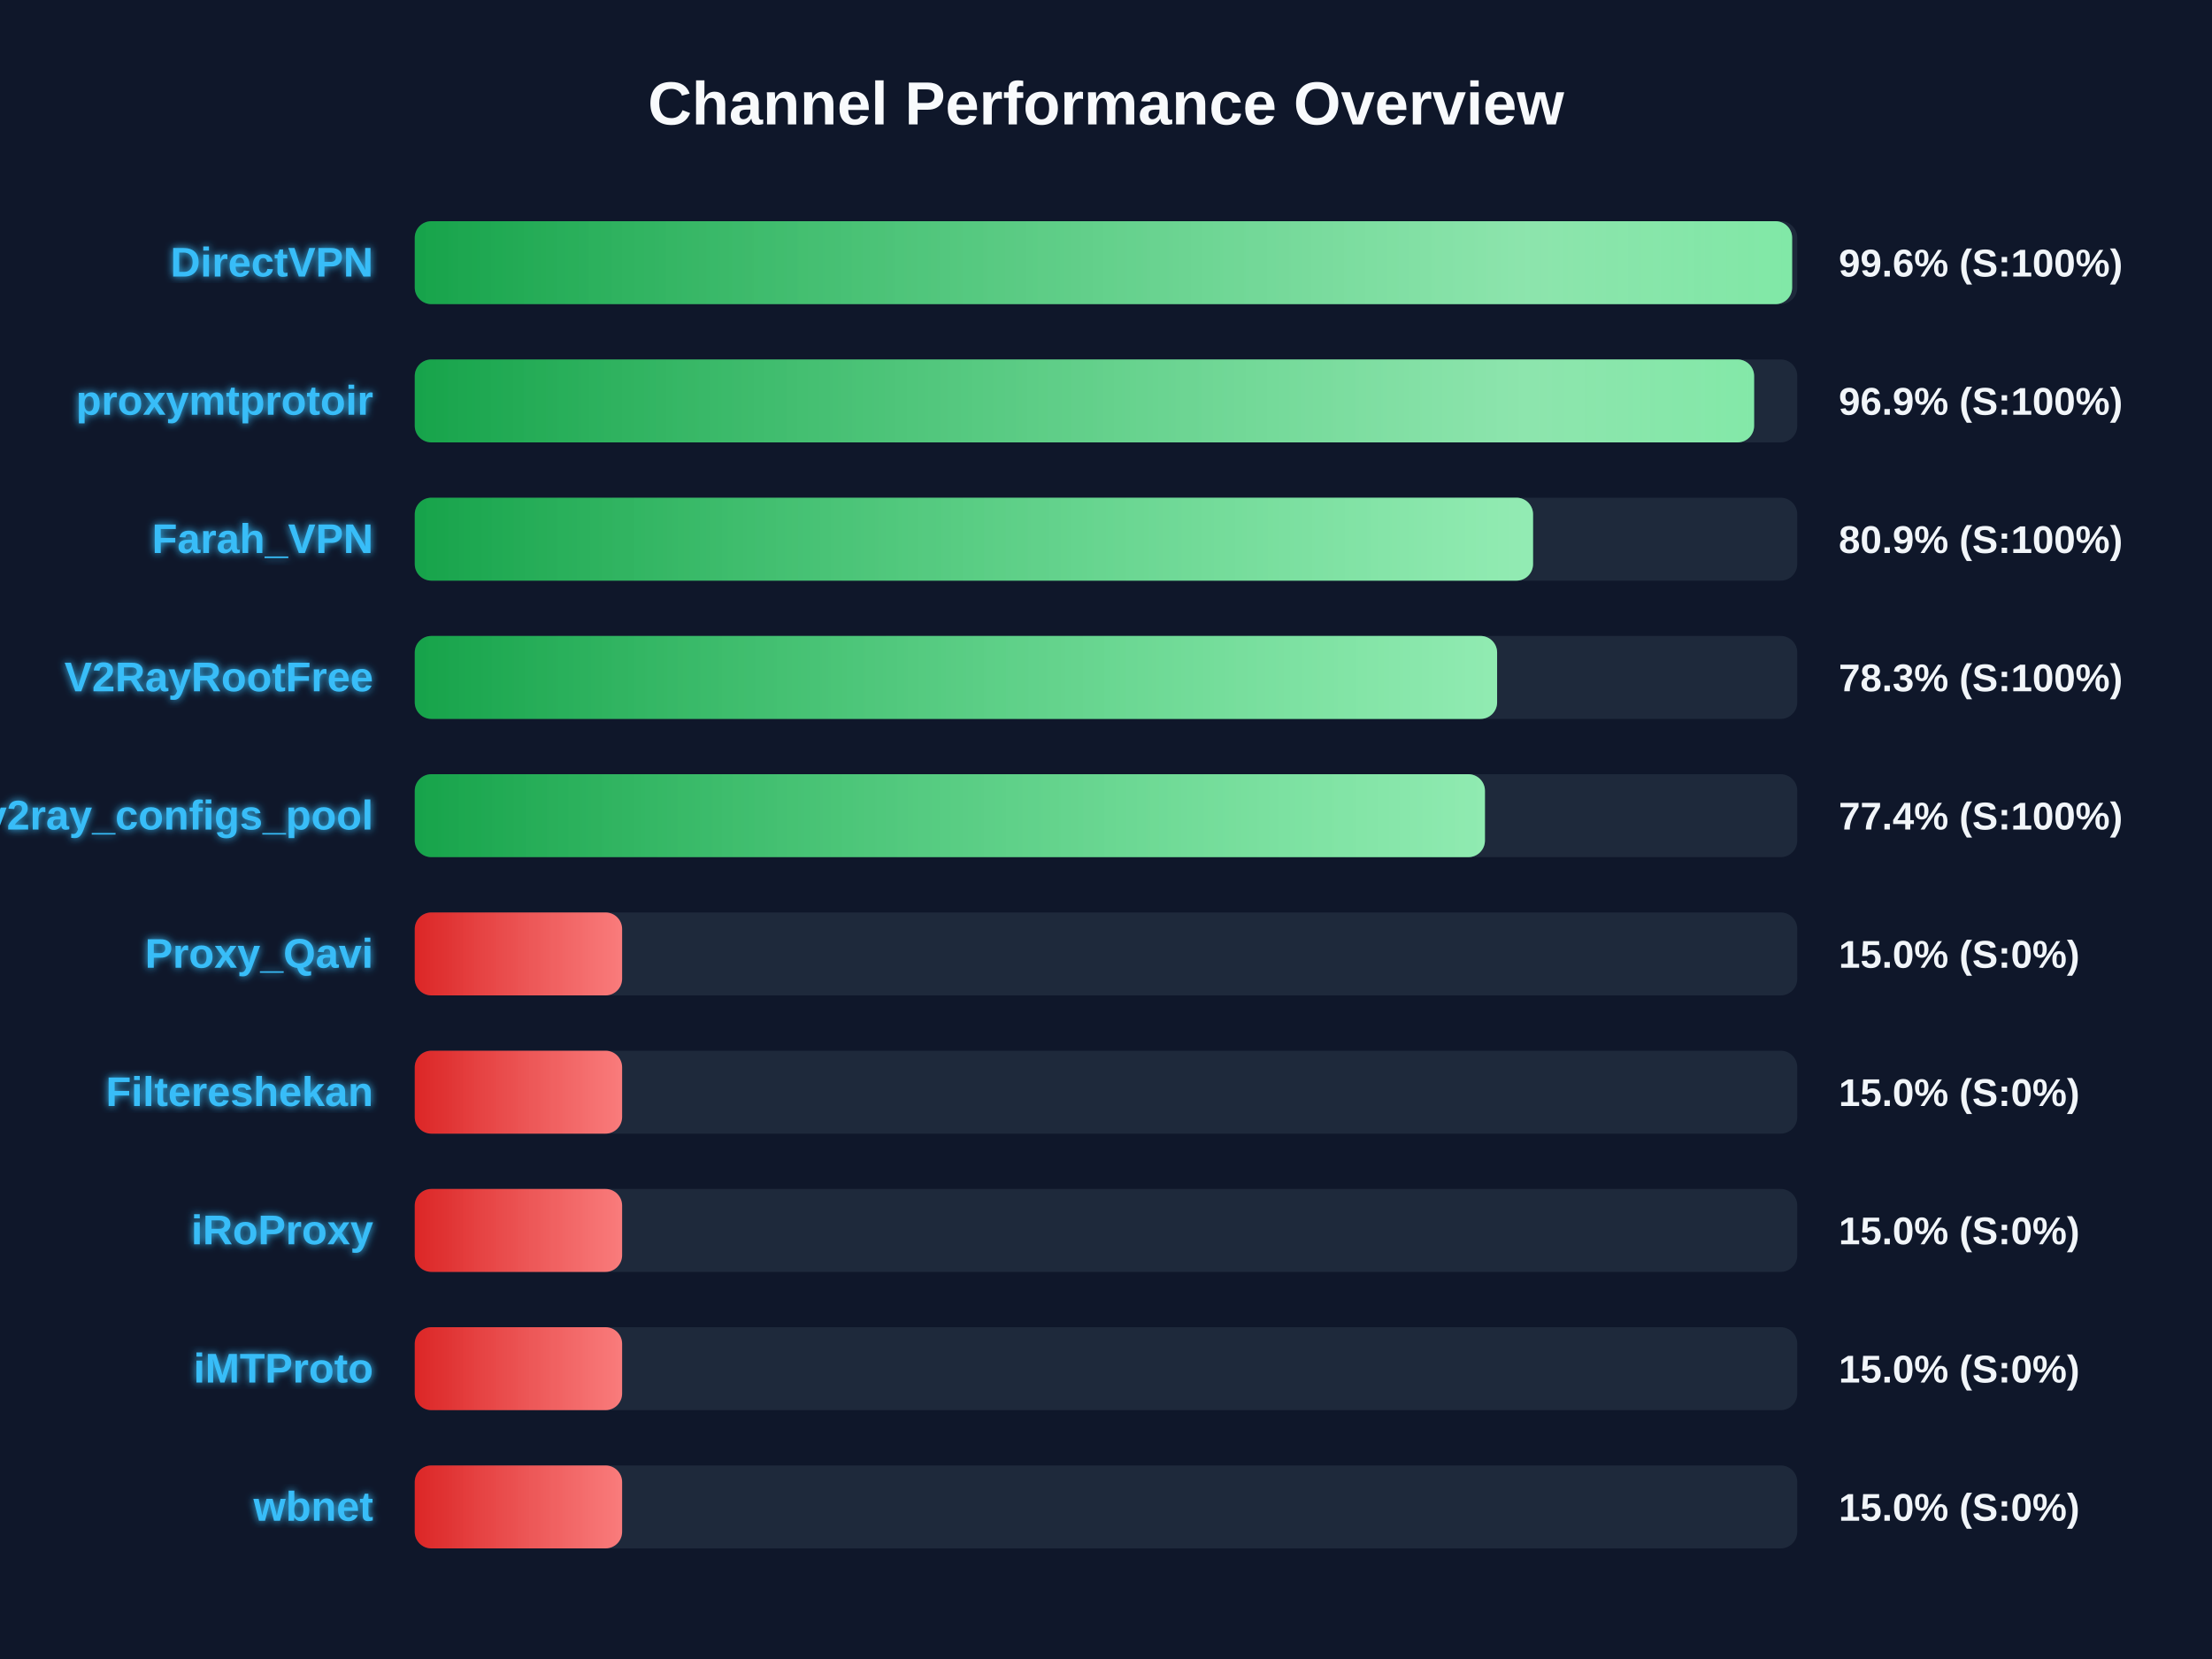
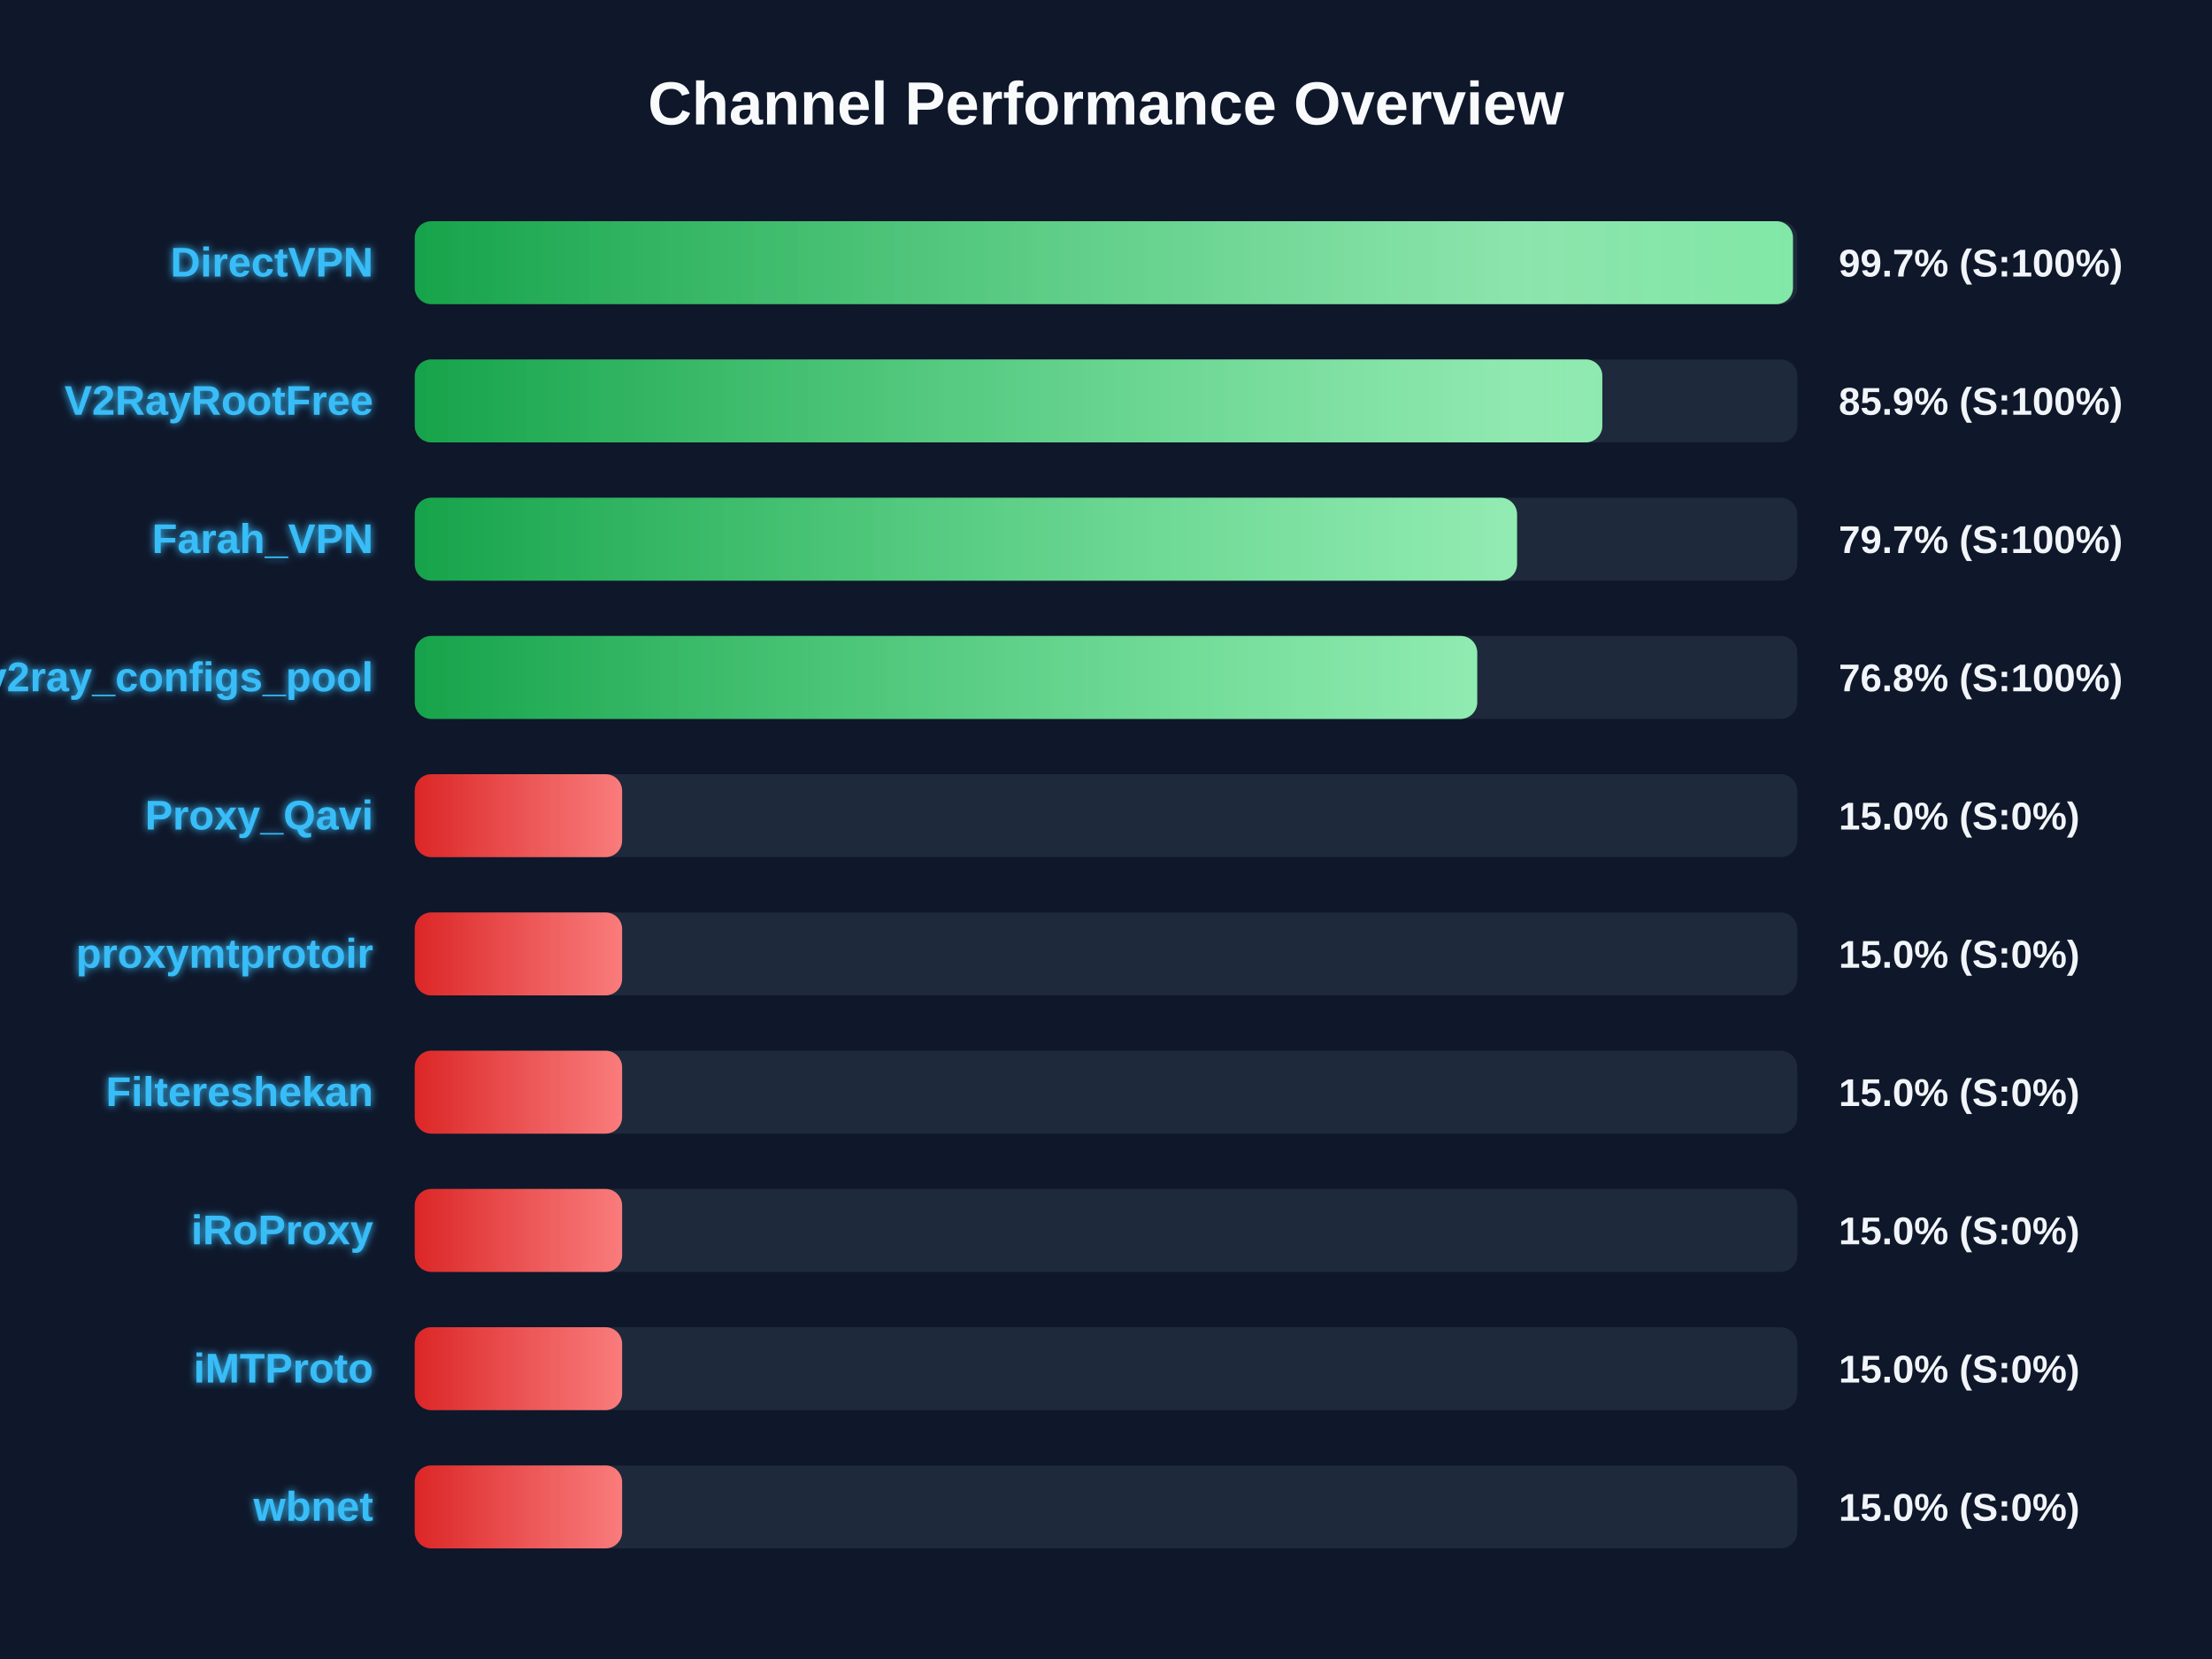
<svg xmlns="http://www.w3.org/2000/svg" width="800" height="600" version="1.1">
  <defs>
    <linearGradient id="grad-green" x1="0%" y1="0%" x2="100%" y2="0%">
      <stop offset="0%" stop-color="#16a34a" />
      <stop offset="100%" stop-color="#4ade80" />
    </linearGradient>
    <linearGradient id="grad-yellow" x1="0%" y1="0%" x2="100%" y2="0%">
      <stop offset="0%" stop-color="#ca8a04" />
      <stop offset="100%" stop-color="#fde047" />
    </linearGradient>
    <linearGradient id="grad-red" x1="0%" y1="0%" x2="100%" y2="0%">
      <stop offset="0%" stop-color="#dc2626" />
      <stop offset="100%" stop-color="#f87171" />
    </linearGradient>
    <linearGradient id="shimmer" x1="0%" y1="0%" x2="100%" y2="0%">
      <stop offset="0%" stop-color="rgba(255,255,255,0)" />
      <stop offset="50%" stop-color="rgba(255,255,255,0.4)" />
      <stop offset="100%" stop-color="rgba(255,255,255,0)" />
    </linearGradient>
    <filter id="glow" x="-20%" y="-20%" width="140%" height="140%">
      <feGaussianBlur stdDeviation="1.5" result="blur" />
      <feComposite in="SourceGraphic" in2="blur" operator="over" />
    </filter>
  </defs>
  <style>
        .bg-rect { fill: #0f172a; }
        .title { font: bold 22px 'Segoe UI', Arial, sans-serif; fill: #f8fafc; }
        .row { font: bold 15px 'Segoe UI', Arial, sans-serif; fill: #38bdf8; filter: url(#glow); }
        .score { font: bold 14px 'Segoe UI', Arial, sans-serif; fill: #f1f5f9; }
        @keyframes shimmer-anim {
            0% { transform: translateX(-100%); }
            100% { transform: translateX(200%); }
        }
        .shimmer-rect {
            animation: shimmer-anim 2.5s infinite linear;
        }
    </style>
  <rect width="100%" height="100%" class="bg-rect" />
  <text x="400" y="45" text-anchor="middle" class="title">Channel Performance Overview</text>
  <rect x="150" y="80" width="500" height="30" fill="#1e293b" rx="6" />
  <clipPath id="clip-0">
-     <rect x="150" y="80" width="498.15" height="30" rx="6" />
+     <rect x="150" y="80" width="498.45" height="30" rx="6" />
  </clipPath>
-   <rect x="150" y="80" width="498.15" height="30" fill="url(#grad-green)" rx="6" />
+   <rect x="150" y="80" width="498.45" height="30" fill="url(#grad-green)" rx="6" />
  <g clip-path="url(#clip-0)">
    <rect x="150" y="80" width="100%" height="30" fill="url(#shimmer)" class="shimmer-rect" />
  </g>
  <text x="135" y="100" text-anchor="end" class="row">DirectVPN</text>
-   <text x="665" y="100" text-anchor="start" class="score">99.6% (S:100%)</text>
+   <text x="665" y="100" text-anchor="start" class="score">99.7% (S:100%)</text>
  <rect x="150" y="130" width="500" height="30" fill="#1e293b" rx="6" />
  <clipPath id="clip-1">
-     <rect x="150" y="130" width="484.4" height="30" rx="6" />
+     <rect x="150" y="130" width="429.5" height="30" rx="6" />
  </clipPath>
-   <rect x="150" y="130" width="484.4" height="30" fill="url(#grad-green)" rx="6" />
+   <rect x="150" y="130" width="429.5" height="30" fill="url(#grad-green)" rx="6" />
  <g clip-path="url(#clip-1)">
    <rect x="150" y="130" width="100%" height="30" fill="url(#shimmer)" class="shimmer-rect" />
  </g>
-   <text x="135" y="150" text-anchor="end" class="row">proxymtprotoir</text>
-   <text x="665" y="150" text-anchor="start" class="score">96.9% (S:100%)</text>
+   <text x="135" y="150" text-anchor="end" class="row">V2RayRootFree</text>
+   <text x="665" y="150" text-anchor="start" class="score">85.9% (S:100%)</text>
  <rect x="150" y="180" width="500" height="30" fill="#1e293b" rx="6" />
  <clipPath id="clip-2">
-     <rect x="150" y="180" width="404.45" height="30" rx="6" />
+     <rect x="150" y="180" width="398.65" height="30" rx="6" />
  </clipPath>
-   <rect x="150" y="180" width="404.45" height="30" fill="url(#grad-green)" rx="6" />
+   <rect x="150" y="180" width="398.65" height="30" fill="url(#grad-green)" rx="6" />
  <g clip-path="url(#clip-2)">
    <rect x="150" y="180" width="100%" height="30" fill="url(#shimmer)" class="shimmer-rect" />
  </g>
  <text x="135" y="200" text-anchor="end" class="row">Farah_VPN</text>
-   <text x="665" y="200" text-anchor="start" class="score">80.9% (S:100%)</text>
+   <text x="665" y="200" text-anchor="start" class="score">79.7% (S:100%)</text>
  <rect x="150" y="230" width="500" height="30" fill="#1e293b" rx="6" />
  <clipPath id="clip-3">
-     <rect x="150" y="230" width="391.45" height="30" rx="6" />
+     <rect x="150" y="230" width="384.25" height="30" rx="6" />
  </clipPath>
-   <rect x="150" y="230" width="391.45" height="30" fill="url(#grad-green)" rx="6" />
+   <rect x="150" y="230" width="384.25" height="30" fill="url(#grad-green)" rx="6" />
  <g clip-path="url(#clip-3)">
    <rect x="150" y="230" width="100%" height="30" fill="url(#shimmer)" class="shimmer-rect" />
  </g>
-   <text x="135" y="250" text-anchor="end" class="row">V2RayRootFree</text>
-   <text x="665" y="250" text-anchor="start" class="score">78.3% (S:100%)</text>
+   <text x="135" y="250" text-anchor="end" class="row">v2ray_configs_pool</text>
+   <text x="665" y="250" text-anchor="start" class="score">76.8% (S:100%)</text>
  <rect x="150" y="280" width="500" height="30" fill="#1e293b" rx="6" />
  <clipPath id="clip-4">
-     <rect x="150" y="280" width="387.05" height="30" rx="6" />
+     <rect x="150" y="280" width="75.0" height="30" rx="6" />
  </clipPath>
-   <rect x="150" y="280" width="387.05" height="30" fill="url(#grad-green)" rx="6" />
+   <rect x="150" y="280" width="75.0" height="30" fill="url(#grad-red)" rx="6" />
  <g clip-path="url(#clip-4)">
    <rect x="150" y="280" width="100%" height="30" fill="url(#shimmer)" class="shimmer-rect" />
  </g>
-   <text x="135" y="300" text-anchor="end" class="row">v2ray_configs_pool</text>
-   <text x="665" y="300" text-anchor="start" class="score">77.4% (S:100%)</text>
+   <text x="135" y="300" text-anchor="end" class="row">Proxy_Qavi</text>
+   <text x="665" y="300" text-anchor="start" class="score">15.0% (S:0%)</text>
  <rect x="150" y="330" width="500" height="30" fill="#1e293b" rx="6" />
  <clipPath id="clip-5">
    <rect x="150" y="330" width="75.0" height="30" rx="6" />
  </clipPath>
  <rect x="150" y="330" width="75.0" height="30" fill="url(#grad-red)" rx="6" />
  <g clip-path="url(#clip-5)">
    <rect x="150" y="330" width="100%" height="30" fill="url(#shimmer)" class="shimmer-rect" />
  </g>
-   <text x="135" y="350" text-anchor="end" class="row">Proxy_Qavi</text>
+   <text x="135" y="350" text-anchor="end" class="row">proxymtprotoir</text>
  <text x="665" y="350" text-anchor="start" class="score">15.0% (S:0%)</text>
  <rect x="150" y="380" width="500" height="30" fill="#1e293b" rx="6" />
  <clipPath id="clip-6">
    <rect x="150" y="380" width="75.0" height="30" rx="6" />
  </clipPath>
  <rect x="150" y="380" width="75.0" height="30" fill="url(#grad-red)" rx="6" />
  <g clip-path="url(#clip-6)">
    <rect x="150" y="380" width="100%" height="30" fill="url(#shimmer)" class="shimmer-rect" />
  </g>
  <text x="135" y="400" text-anchor="end" class="row">Filtereshekan</text>
  <text x="665" y="400" text-anchor="start" class="score">15.0% (S:0%)</text>
  <rect x="150" y="430" width="500" height="30" fill="#1e293b" rx="6" />
  <clipPath id="clip-7">
    <rect x="150" y="430" width="75.0" height="30" rx="6" />
  </clipPath>
  <rect x="150" y="430" width="75.0" height="30" fill="url(#grad-red)" rx="6" />
  <g clip-path="url(#clip-7)">
    <rect x="150" y="430" width="100%" height="30" fill="url(#shimmer)" class="shimmer-rect" />
  </g>
  <text x="135" y="450" text-anchor="end" class="row">iRoProxy</text>
  <text x="665" y="450" text-anchor="start" class="score">15.0% (S:0%)</text>
  <rect x="150" y="480" width="500" height="30" fill="#1e293b" rx="6" />
  <clipPath id="clip-8">
    <rect x="150" y="480" width="75.0" height="30" rx="6" />
  </clipPath>
  <rect x="150" y="480" width="75.0" height="30" fill="url(#grad-red)" rx="6" />
  <g clip-path="url(#clip-8)">
    <rect x="150" y="480" width="100%" height="30" fill="url(#shimmer)" class="shimmer-rect" />
  </g>
  <text x="135" y="500" text-anchor="end" class="row">iMTProto</text>
  <text x="665" y="500" text-anchor="start" class="score">15.0% (S:0%)</text>
  <rect x="150" y="530" width="500" height="30" fill="#1e293b" rx="6" />
  <clipPath id="clip-9">
    <rect x="150" y="530" width="75.0" height="30" rx="6" />
  </clipPath>
  <rect x="150" y="530" width="75.0" height="30" fill="url(#grad-red)" rx="6" />
  <g clip-path="url(#clip-9)">
    <rect x="150" y="530" width="100%" height="30" fill="url(#shimmer)" class="shimmer-rect" />
  </g>
  <text x="135" y="550" text-anchor="end" class="row">wbnet</text>
  <text x="665" y="550" text-anchor="start" class="score">15.0% (S:0%)</text>
</svg>
